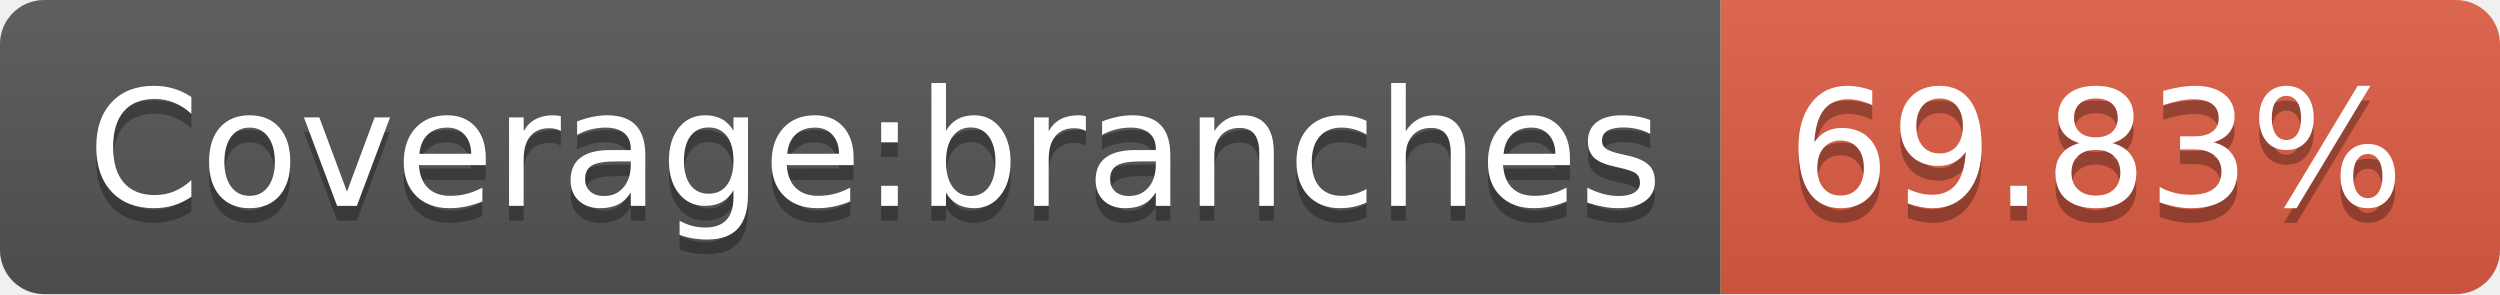
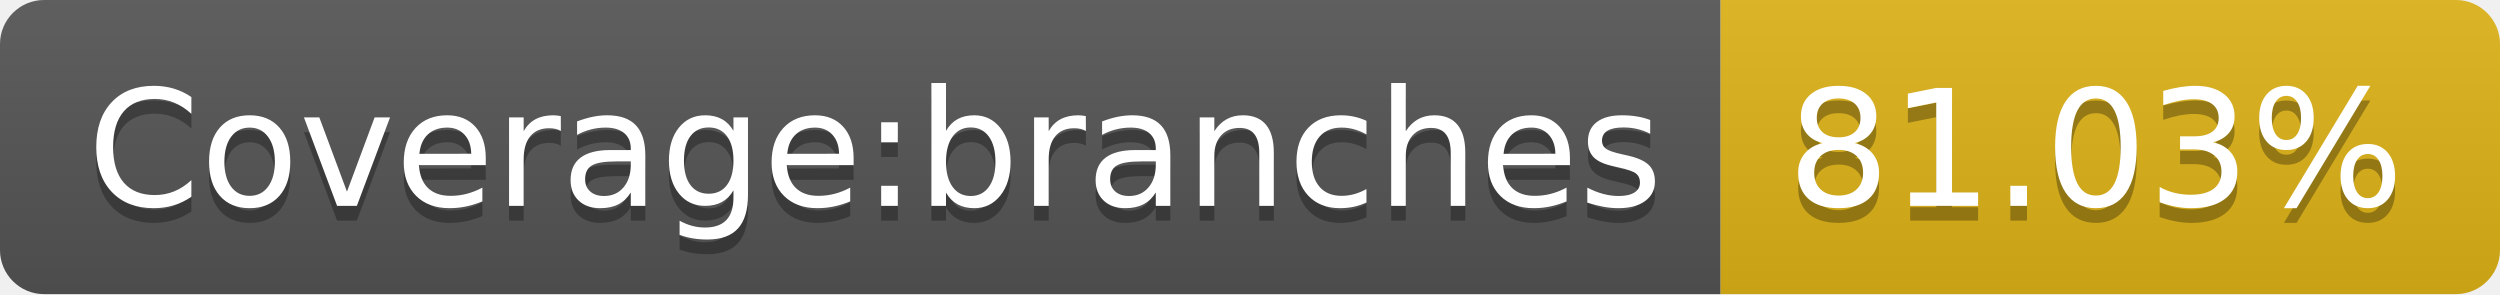
- <svg xmlns="http://www.w3.org/2000/svg" width="170" height="20" role="img" aria-label="Coverage:branches: 69.83%">
+ <svg xmlns="http://www.w3.org/2000/svg" width="170" height="20" role="img" aria-label="Coverage:branches: 81.03%">
  <linearGradient id="s" x2="0" y2="100%">
    <stop offset="0" stop-color="#bbb" stop-opacity=".1" />
    <stop offset="1" stop-opacity=".1" />
  </linearGradient>
  <clipPath id="r">
    <rect width="170" height="20" rx="3" fill="#fff" />
  </clipPath>
  <g clip-path="url(#r)">
    <rect width="117" height="20" fill="#555" />
-     <rect x="117" width="53" height="20" fill="#e05d44" />
+     <rect x="117" width="53" height="20" fill="#dfb317" />
    <rect width="170" height="20" fill="url(#s)" />
  </g>
  <g fill="#fff" text-anchor="middle" font-family="Verdana,Geneva,DejaVu Sans,sans-serif" text-rendering="geometricPrecision" font-size="110">
    <text aria-hidden="true" x="595" y="150" fill="#010101" fill-opacity=".3" transform="scale(.1)" textLength="1070">Coverage:branches</text>
    <text x="595" y="140" transform="scale(.1)" fill="#fff" textLength="1070">Coverage:branches</text>
-     <text aria-hidden="true" x="1425" y="150" fill="#010101" fill-opacity=".3" transform="scale(.1)" textLength="430">69.83%</text>
-     <text x="1425" y="140" transform="scale(.1)" fill="#fff" textLength="430">69.83%</text>
+     <text aria-hidden="true" x="1425" y="150" fill="#010101" fill-opacity=".3" transform="scale(.1)" textLength="430">81.03%</text>
+     <text x="1425" y="140" transform="scale(.1)" fill="#fff" textLength="430">81.03%</text>
  </g>
</svg>
